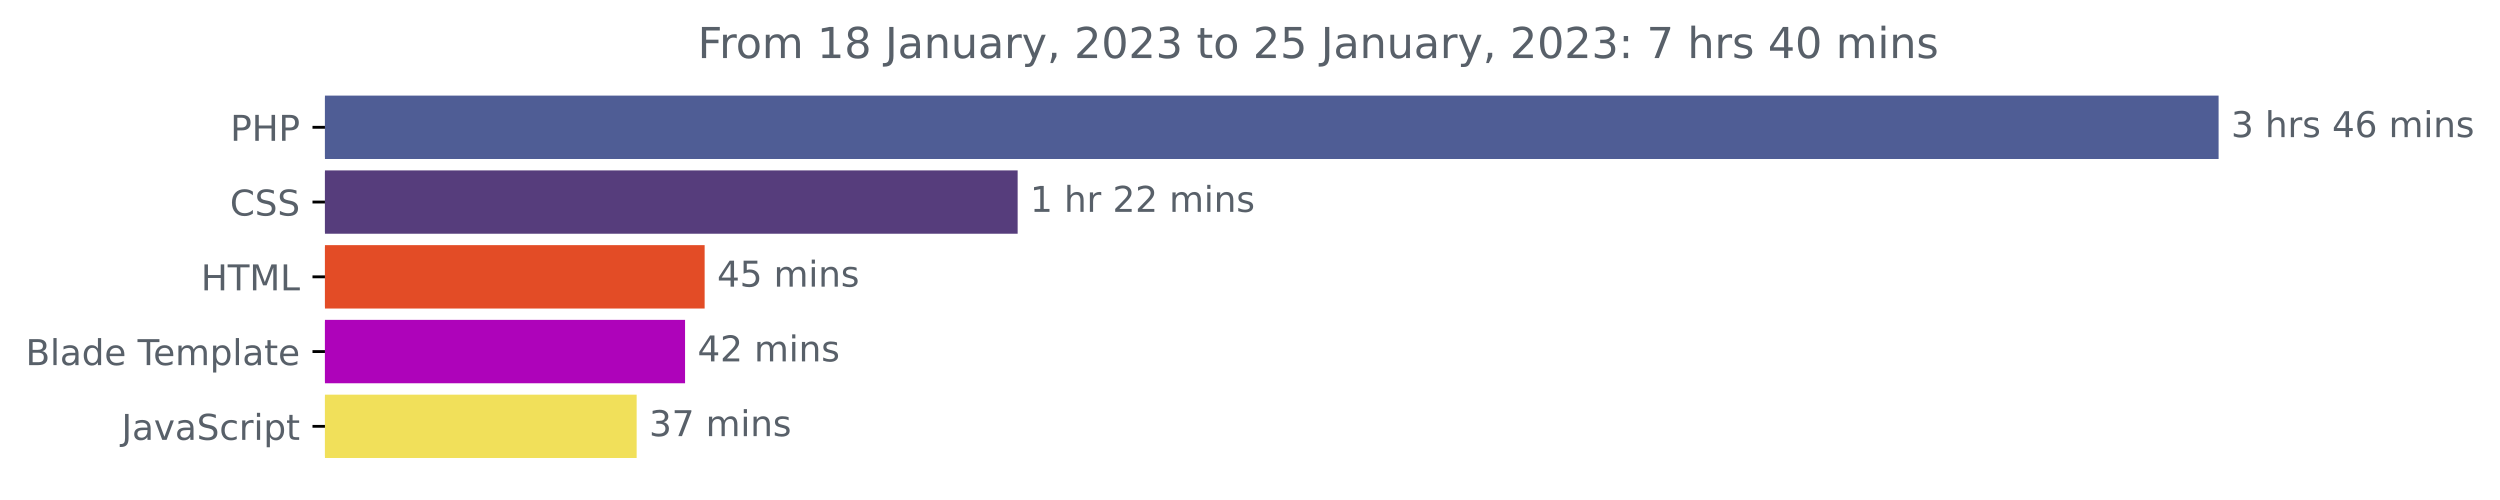
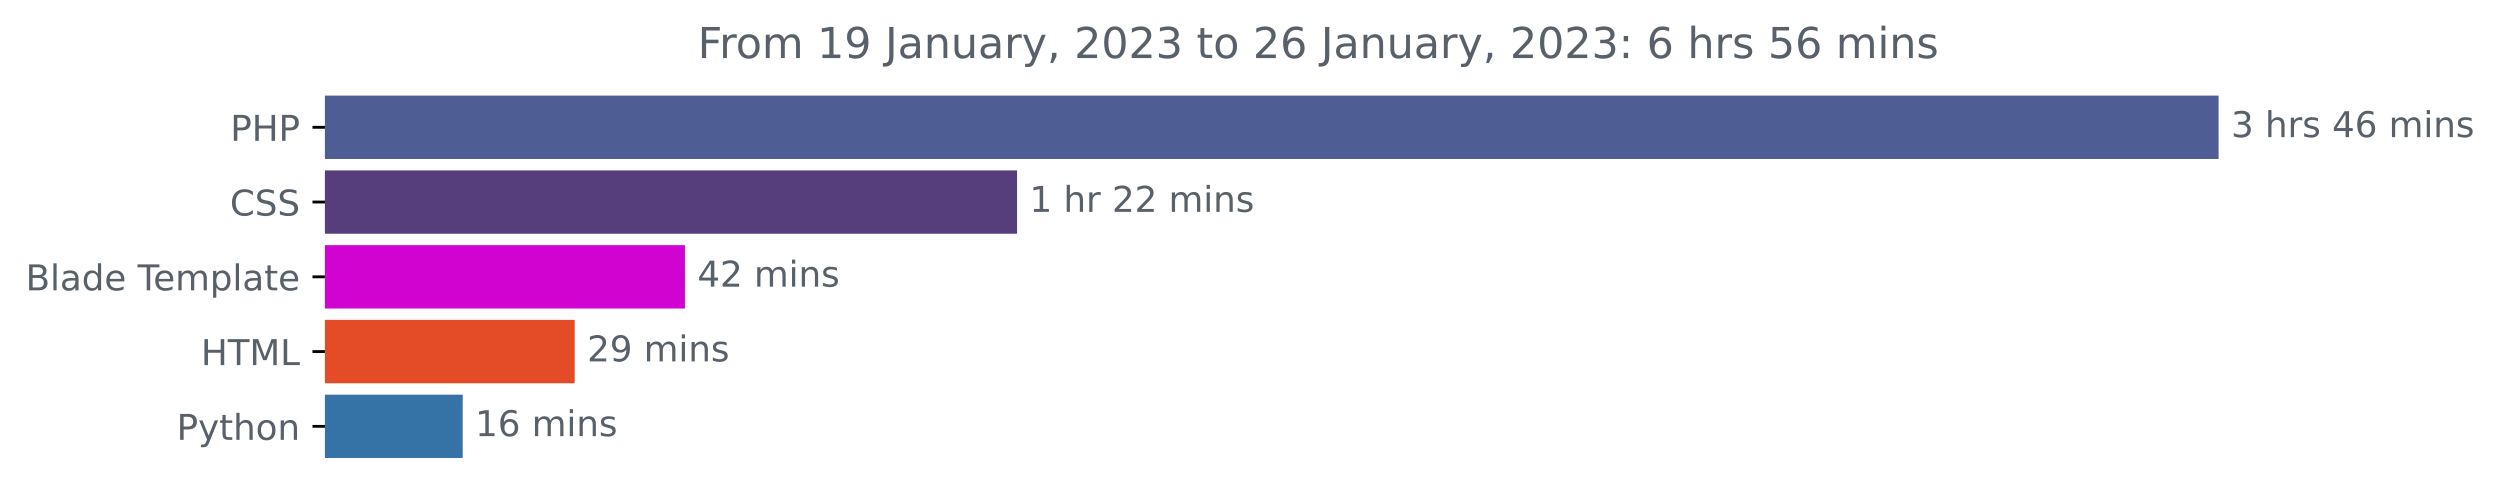
<svg xmlns="http://www.w3.org/2000/svg" xmlns:xlink="http://www.w3.org/1999/xlink" width="702.25pt" height="140.398pt" viewBox="0 0 702.25 140.398" version="1.1">
  <defs>
    <style type="text/css">*{stroke-linejoin: round; stroke-linecap: butt}</style>
  </defs>
  <g id="figure_1">
    <g id="patch_1">
      <path d="M 0 140.398  L 702.25 140.398  L 702.25 0  L 0 0  L 0 140.398  z " style="fill: none" />
    </g>
    <g id="axes_1">
      <g id="patch_2">
-         <path d="M 91.277 27.358  L 622.705 27.358  L 622.705 44.158  L 91.277 44.158  z " clip-path="url(#pdda2b34e8d)" style="fill: #4f5d95; stroke: #4f5d95; stroke-linejoin: miter" />
+         <path d="M 91.277 27.358  L 622.705 27.358  L 622.705 44.158  L 91.277 44.158  z " clip-path="url(#p408a52ef43)" style="fill: #4f5d95; stroke: #4f5d95; stroke-linejoin: miter" />
      </g>
      <g id="patch_3">
-         <path d="M 91.277 48.358  L 285.357 48.358  L 285.357 65.158  L 91.277 65.158  z " clip-path="url(#pdda2b34e8d)" style="fill: #563d7c; stroke: #563d7c; stroke-linejoin: miter" />
+         <path d="M 91.277 48.358  L 285.189 48.358  L 285.189 65.158  L 91.277 65.158  z " clip-path="url(#p408a52ef43)" style="fill: #563d7c; stroke: #563d7c; stroke-linejoin: miter" />
      </g>
      <g id="patch_4">
-         <path d="M 91.277 69.358  L 197.433 69.358  L 197.433 86.158  L 91.277 86.158  z " clip-path="url(#pdda2b34e8d)" style="fill: #e34c26; stroke: #e34c26; stroke-linejoin: miter" />
+         <path d="M 91.277 69.358  L 191.896 69.358  L 191.896 86.158  L 91.277 86.158  z " clip-path="url(#p408a52ef43)" style="fill: #d003d0; stroke: #d003d0; stroke-linejoin: miter" />
      </g>
      <g id="patch_5">
-         <path d="M 91.277 90.358  L 191.931 90.358  L 191.931 107.158  L 91.277 107.158  z " clip-path="url(#pdda2b34e8d)" style="fill: #ae03ba; stroke: #ae03ba; stroke-linejoin: miter" />
+         <path d="M 91.277 90.358  L 160.929 90.358  L 160.929 107.158  L 91.277 107.158  z " clip-path="url(#p408a52ef43)" style="fill: #e34c26; stroke: #e34c26; stroke-linejoin: miter" />
      </g>
      <g id="patch_6">
-         <path d="M 91.277 111.358  L 178.338 111.358  L 178.338 128.158  L 91.277 128.158  z " clip-path="url(#pdda2b34e8d)" style="fill: #f1e05a; stroke: #f1e05a; stroke-linejoin: miter" />
+         <path d="M 91.277 111.358  L 129.473 111.358  L 129.473 128.158  L 91.277 128.158  z " clip-path="url(#p408a52ef43)" style="fill: #3572a5; stroke: #3572a5; stroke-linejoin: miter" />
      </g>
      <g id="matplotlib.axis_1" />
      <g id="matplotlib.axis_2">
        <g id="ytick_1">
          <g id="line2d_1">
            <defs>
-               <path id="mea9a6d7e40" d="M 0 0  L -3.5 0  " style="stroke: #000000; stroke-width: 0.8" />
+               <path id="mfe72e0f724" d="M 0 0  L -3.5 0  " style="stroke: #000000; stroke-width: 0.8" />
            </defs>
            <g>
-               <use xlink:href="#mea9a6d7e40" x="91.277" y="35.758" style="stroke: #000000; stroke-width: 0.8" />
+               <use xlink:href="#mfe72e0f724" x="91.277" y="35.758" style="stroke: #000000; stroke-width: 0.8" />
            </g>
          </g>
          <g id="text_1">
            <g style="fill: #586069" transform="translate(64.69688 39.55734)scale(0.1 -0.1)">
              <defs>
                <path id="DejaVuSans-50" d="M 1259 4147  L 1259 2394  L 2053 2394  Q 2494 2394 2734 2622  Q 2975 2850 2975 3272  Q 2975 3691 2734 3919  Q 2494 4147 2053 4147  L 1259 4147  z M 628 4666  L 2053 4666  Q 2838 4666 3239 4311  Q 3641 3956 3641 3272  Q 3641 2581 3239 2228  Q 2838 1875 2053 1875  L 1259 1875  L 1259 0  L 628 0  L 628 4666  z " transform="scale(0.015625)" />
                <path id="DejaVuSans-48" d="M 628 4666  L 1259 4666  L 1259 2753  L 3553 2753  L 3553 4666  L 4184 4666  L 4184 0  L 3553 0  L 3553 2222  L 1259 2222  L 1259 0  L 628 0  L 628 4666  z " transform="scale(0.015625)" />
              </defs>
              <use xlink:href="#DejaVuSans-50" />
              <use xlink:href="#DejaVuSans-48" x="60.303" />
              <use xlink:href="#DejaVuSans-50" x="135.498" />
            </g>
          </g>
        </g>
        <g id="ytick_2">
          <g id="line2d_2">
            <g>
-               <use xlink:href="#mea9a6d7e40" x="91.277" y="56.758" style="stroke: #000000; stroke-width: 0.8" />
+               <use xlink:href="#mfe72e0f724" x="91.277" y="56.758" style="stroke: #000000; stroke-width: 0.8" />
            </g>
          </g>
          <g id="text_2">
            <g style="fill: #586069" transform="translate(64.59687 60.55734)scale(0.1 -0.1)">
              <defs>
                <path id="DejaVuSans-43" d="M 4122 4306  L 4122 3641  Q 3803 3938 3442 4084  Q 3081 4231 2675 4231  Q 1875 4231 1450 3742  Q 1025 3253 1025 2328  Q 1025 1406 1450 917  Q 1875 428 2675 428  Q 3081 428 3442 575  Q 3803 722 4122 1019  L 4122 359  Q 3791 134 3420 21  Q 3050 -91 2638 -91  Q 1578 -91 968 557  Q 359 1206 359 2328  Q 359 3453 968 4101  Q 1578 4750 2638 4750  Q 3056 4750 3426 4639  Q 3797 4528 4122 4306  z " transform="scale(0.015625)" />
                <path id="DejaVuSans-53" d="M 3425 4513  L 3425 3897  Q 3066 4069 2747 4153  Q 2428 4238 2131 4238  Q 1616 4238 1336 4038  Q 1056 3838 1056 3469  Q 1056 3159 1242 3001  Q 1428 2844 1947 2747  L 2328 2669  Q 3034 2534 3370 2195  Q 3706 1856 3706 1288  Q 3706 609 3251 259  Q 2797 -91 1919 -91  Q 1588 -91 1214 -16  Q 841 59 441 206  L 441 856  Q 825 641 1194 531  Q 1563 422 1919 422  Q 2459 422 2753 634  Q 3047 847 3047 1241  Q 3047 1584 2836 1778  Q 2625 1972 2144 2069  L 1759 2144  Q 1053 2284 737 2584  Q 422 2884 422 3419  Q 422 4038 858 4394  Q 1294 4750 2059 4750  Q 2388 4750 2728 4690  Q 3069 4631 3425 4513  z " transform="scale(0.015625)" />
              </defs>
              <use xlink:href="#DejaVuSans-43" />
              <use xlink:href="#DejaVuSans-53" x="69.824" />
              <use xlink:href="#DejaVuSans-53" x="133.301" />
            </g>
          </g>
        </g>
        <g id="ytick_3">
          <g id="line2d_3">
            <g>
-               <use xlink:href="#mea9a6d7e40" x="91.277" y="77.758" style="stroke: #000000; stroke-width: 0.8" />
+               <use xlink:href="#mfe72e0f724" x="91.277" y="77.758" style="stroke: #000000; stroke-width: 0.8" />
            </g>
          </g>
          <g id="text_3">
-             <g style="fill: #586069" transform="translate(56.44844 81.55734)scale(0.1 -0.1)">
-               <defs>
-                 <path id="DejaVuSans-54" d="M -19 4666  L 3928 4666  L 3928 4134  L 2272 4134  L 2272 0  L 1638 0  L 1638 4134  L -19 4134  L -19 4666  z " transform="scale(0.015625)" />
-                 <path id="DejaVuSans-4d" d="M 628 4666  L 1569 4666  L 2759 1491  L 3956 4666  L 4897 4666  L 4897 0  L 4281 0  L 4281 4097  L 3078 897  L 2444 897  L 1241 4097  L 1241 0  L 628 0  L 628 4666  z " transform="scale(0.015625)" />
-                 <path id="DejaVuSans-4c" d="M 628 4666  L 1259 4666  L 1259 531  L 3531 531  L 3531 0  L 628 0  L 628 4666  z " transform="scale(0.015625)" />
-               </defs>
-               <use xlink:href="#DejaVuSans-48" />
-               <use xlink:href="#DejaVuSans-54" x="75.195" />
-               <use xlink:href="#DejaVuSans-4d" x="136.279" />
-               <use xlink:href="#DejaVuSans-4c" x="222.559" />
-             </g>
-           </g>
-         </g>
-         <g id="ytick_4">
-           <g id="line2d_4">
-             <g>
-               <use xlink:href="#mea9a6d7e40" x="91.277" y="98.758" style="stroke: #000000; stroke-width: 0.8" />
-             </g>
-           </g>
-           <g id="text_4">
-             <g style="fill: #586069" transform="translate(7.2 102.5573)scale(0.1 -0.1)">
+             <g style="fill: #586069" transform="translate(7.2 81.55734)scale(0.1 -0.1)">
              <defs>
                <path id="DejaVuSans-42" d="M 1259 2228  L 1259 519  L 2272 519  Q 2781 519 3026 730  Q 3272 941 3272 1375  Q 3272 1813 3026 2020  Q 2781 2228 2272 2228  L 1259 2228  z M 1259 4147  L 1259 2741  L 2194 2741  Q 2656 2741 2882 2914  Q 3109 3088 3109 3444  Q 3109 3797 2882 3972  Q 2656 4147 2194 4147  L 1259 4147  z M 628 4666  L 2241 4666  Q 2963 4666 3353 4366  Q 3744 4066 3744 3513  Q 3744 3084 3544 2831  Q 3344 2578 2956 2516  Q 3422 2416 3680 2098  Q 3938 1781 3938 1306  Q 3938 681 3513 340  Q 3088 0 2303 0  L 628 0  L 628 4666  z " transform="scale(0.015625)" />
                <path id="DejaVuSans-6c" d="M 603 4863  L 1178 4863  L 1178 0  L 603 0  L 603 4863  z " transform="scale(0.015625)" />
                <path id="DejaVuSans-61" d="M 2194 1759  Q 1497 1759 1228 1600  Q 959 1441 959 1056  Q 959 750 1161 570  Q 1363 391 1709 391  Q 2188 391 2477 730  Q 2766 1069 2766 1631  L 2766 1759  L 2194 1759  z M 3341 1997  L 3341 0  L 2766 0  L 2766 531  Q 2569 213 2275 61  Q 1981 -91 1556 -91  Q 1019 -91 701 211  Q 384 513 384 1019  Q 384 1609 779 1909  Q 1175 2209 1959 2209  L 2766 2209  L 2766 2266  Q 2766 2663 2505 2880  Q 2244 3097 1772 3097  Q 1472 3097 1187 3025  Q 903 2953 641 2809  L 641 3341  Q 956 3463 1253 3523  Q 1550 3584 1831 3584  Q 2591 3584 2966 3190  Q 3341 2797 3341 1997  z " transform="scale(0.015625)" />
                <path id="DejaVuSans-64" d="M 2906 2969  L 2906 4863  L 3481 4863  L 3481 0  L 2906 0  L 2906 525  Q 2725 213 2448 61  Q 2172 -91 1784 -91  Q 1150 -91 751 415  Q 353 922 353 1747  Q 353 2572 751 3078  Q 1150 3584 1784 3584  Q 2172 3584 2448 3432  Q 2725 3281 2906 2969  z M 947 1747  Q 947 1113 1208 752  Q 1469 391 1925 391  Q 2381 391 2643 752  Q 2906 1113 2906 1747  Q 2906 2381 2643 2742  Q 2381 3103 1925 3103  Q 1469 3103 1208 2742  Q 947 2381 947 1747  z " transform="scale(0.015625)" />
                <path id="DejaVuSans-65" d="M 3597 1894  L 3597 1613  L 953 1613  Q 991 1019 1311 708  Q 1631 397 2203 397  Q 2534 397 2845 478  Q 3156 559 3463 722  L 3463 178  Q 3153 47 2828 -22  Q 2503 -91 2169 -91  Q 1331 -91 842 396  Q 353 884 353 1716  Q 353 2575 817 3079  Q 1281 3584 2069 3584  Q 2775 3584 3186 3129  Q 3597 2675 3597 1894  z M 3022 2063  Q 3016 2534 2758 2815  Q 2500 3097 2075 3097  Q 1594 3097 1305 2825  Q 1016 2553 972 2059  L 3022 2063  z " transform="scale(0.015625)" />
                <path id="DejaVuSans-20" transform="scale(0.015625)" />
+                 <path id="DejaVuSans-54" d="M -19 4666  L 3928 4666  L 3928 4134  L 2272 4134  L 2272 0  L 1638 0  L 1638 4134  L -19 4134  L -19 4666  z " transform="scale(0.015625)" />
                <path id="DejaVuSans-6d" d="M 3328 2828  Q 3544 3216 3844 3400  Q 4144 3584 4550 3584  Q 5097 3584 5394 3201  Q 5691 2819 5691 2113  L 5691 0  L 5113 0  L 5113 2094  Q 5113 2597 4934 2840  Q 4756 3084 4391 3084  Q 3944 3084 3684 2787  Q 3425 2491 3425 1978  L 3425 0  L 2847 0  L 2847 2094  Q 2847 2600 2669 2842  Q 2491 3084 2119 3084  Q 1678 3084 1418 2786  Q 1159 2488 1159 1978  L 1159 0  L 581 0  L 581 3500  L 1159 3500  L 1159 2956  Q 1356 3278 1631 3431  Q 1906 3584 2284 3584  Q 2666 3584 2933 3390  Q 3200 3197 3328 2828  z " transform="scale(0.015625)" />
                <path id="DejaVuSans-70" d="M 1159 525  L 1159 -1331  L 581 -1331  L 581 3500  L 1159 3500  L 1159 2969  Q 1341 3281 1617 3432  Q 1894 3584 2278 3584  Q 2916 3584 3314 3078  Q 3713 2572 3713 1747  Q 3713 922 3314 415  Q 2916 -91 2278 -91  Q 1894 -91 1617 61  Q 1341 213 1159 525  z M 3116 1747  Q 3116 2381 2855 2742  Q 2594 3103 2138 3103  Q 1681 3103 1420 2742  Q 1159 2381 1159 1747  Q 1159 1113 1420 752  Q 1681 391 2138 391  Q 2594 391 2855 752  Q 3116 1113 3116 1747  z " transform="scale(0.015625)" />
                <path id="DejaVuSans-74" d="M 1172 4494  L 1172 3500  L 2356 3500  L 2356 3053  L 1172 3053  L 1172 1153  Q 1172 725 1289 603  Q 1406 481 1766 481  L 2356 481  L 2356 0  L 1766 0  Q 1100 0 847 248  Q 594 497 594 1153  L 594 3053  L 172 3053  L 172 3500  L 594 3500  L 594 4494  L 1172 4494  z " transform="scale(0.015625)" />
              </defs>
              <use xlink:href="#DejaVuSans-42" />
              <use xlink:href="#DejaVuSans-6c" x="68.604" />
              <use xlink:href="#DejaVuSans-61" x="96.387" />
              <use xlink:href="#DejaVuSans-64" x="157.666" />
              <use xlink:href="#DejaVuSans-65" x="221.143" />
              <use xlink:href="#DejaVuSans-20" x="282.666" />
              <use xlink:href="#DejaVuSans-54" x="314.453" />
              <use xlink:href="#DejaVuSans-65" x="358.537" />
              <use xlink:href="#DejaVuSans-6d" x="420.061" />
              <use xlink:href="#DejaVuSans-70" x="517.473" />
              <use xlink:href="#DejaVuSans-6c" x="580.949" />
              <use xlink:href="#DejaVuSans-61" x="608.732" />
              <use xlink:href="#DejaVuSans-74" x="670.012" />
              <use xlink:href="#DejaVuSans-65" x="709.221" />
            </g>
          </g>
        </g>
+         <g id="ytick_4">
+           <g id="line2d_4">
+             <g>
+               <use xlink:href="#mfe72e0f724" x="91.277" y="98.758" style="stroke: #000000; stroke-width: 0.8" />
+             </g>
+           </g>
+           <g id="text_4">
+             <g style="fill: #586069" transform="translate(56.44844 102.5573)scale(0.1 -0.1)">
+               <defs>
+                 <path id="DejaVuSans-4d" d="M 628 4666  L 1569 4666  L 2759 1491  L 3956 4666  L 4897 4666  L 4897 0  L 4281 0  L 4281 4097  L 3078 897  L 2444 897  L 1241 4097  L 1241 0  L 628 0  L 628 4666  z " transform="scale(0.015625)" />
+                 <path id="DejaVuSans-4c" d="M 628 4666  L 1259 4666  L 1259 531  L 3531 531  L 3531 0  L 628 0  L 628 4666  z " transform="scale(0.015625)" />
+               </defs>
+               <use xlink:href="#DejaVuSans-48" />
+               <use xlink:href="#DejaVuSans-54" x="75.195" />
+               <use xlink:href="#DejaVuSans-4d" x="136.279" />
+               <use xlink:href="#DejaVuSans-4c" x="222.559" />
+             </g>
+           </g>
+         </g>
        <g id="ytick_5">
          <g id="line2d_5">
            <g>
-               <use xlink:href="#mea9a6d7e40" x="91.277" y="119.758" style="stroke: #000000; stroke-width: 0.8" />
+               <use xlink:href="#mfe72e0f724" x="91.277" y="119.758" style="stroke: #000000; stroke-width: 0.8" />
            </g>
          </g>
          <g id="text_5">
-             <g style="fill: #586069" transform="translate(34.14688 123.5573)scale(0.1 -0.1)">
-               <defs>
-                 <path id="DejaVuSans-4a" d="M 628 4666  L 1259 4666  L 1259 325  Q 1259 -519 939 -900  Q 619 -1281 -91 -1281  L -331 -1281  L -331 -750  L -134 -750  Q 284 -750 456 -515  Q 628 -281 628 325  L 628 4666  z " transform="scale(0.015625)" />
-                 <path id="DejaVuSans-76" d="M 191 3500  L 800 3500  L 1894 563  L 2988 3500  L 3597 3500  L 2284 0  L 1503 0  L 191 3500  z " transform="scale(0.015625)" />
-                 <path id="DejaVuSans-63" d="M 3122 3366  L 3122 2828  Q 2878 2963 2633 3030  Q 2388 3097 2138 3097  Q 1578 3097 1268 2742  Q 959 2388 959 1747  Q 959 1106 1268 751  Q 1578 397 2138 397  Q 2388 397 2633 464  Q 2878 531 3122 666  L 3122 134  Q 2881 22 2623 -34  Q 2366 -91 2075 -91  Q 1284 -91 818 406  Q 353 903 353 1747  Q 353 2603 823 3093  Q 1294 3584 2113 3584  Q 2378 3584 2631 3529  Q 2884 3475 3122 3366  z " transform="scale(0.015625)" />
-                 <path id="DejaVuSans-72" d="M 2631 2963  Q 2534 3019 2420 3045  Q 2306 3072 2169 3072  Q 1681 3072 1420 2755  Q 1159 2438 1159 1844  L 1159 0  L 581 0  L 581 3500  L 1159 3500  L 1159 2956  Q 1341 3275 1631 3429  Q 1922 3584 2338 3584  Q 2397 3584 2469 3576  Q 2541 3569 2628 3553  L 2631 2963  z " transform="scale(0.015625)" />
-                 <path id="DejaVuSans-69" d="M 603 3500  L 1178 3500  L 1178 0  L 603 0  L 603 3500  z M 603 4863  L 1178 4863  L 1178 4134  L 603 4134  L 603 4863  z " transform="scale(0.015625)" />
-               </defs>
-               <use xlink:href="#DejaVuSans-4a" />
-               <use xlink:href="#DejaVuSans-61" x="29.492" />
-               <use xlink:href="#DejaVuSans-76" x="90.771" />
-               <use xlink:href="#DejaVuSans-61" x="149.951" />
-               <use xlink:href="#DejaVuSans-53" x="211.23" />
-               <use xlink:href="#DejaVuSans-63" x="274.707" />
-               <use xlink:href="#DejaVuSans-72" x="329.688" />
-               <use xlink:href="#DejaVuSans-69" x="370.801" />
-               <use xlink:href="#DejaVuSans-70" x="398.584" />
-               <use xlink:href="#DejaVuSans-74" x="462.061" />
+             <g style="fill: #586069" transform="translate(49.61406 123.5573)scale(0.1 -0.1)">
+               <defs>
+                 <path id="DejaVuSans-79" d="M 2059 -325  Q 1816 -950 1584 -1140  Q 1353 -1331 966 -1331  L 506 -1331  L 506 -850  L 844 -850  Q 1081 -850 1212 -737  Q 1344 -625 1503 -206  L 1606 56  L 191 3500  L 800 3500  L 1894 763  L 2988 3500  L 3597 3500  L 2059 -325  z " transform="scale(0.015625)" />
+                 <path id="DejaVuSans-68" d="M 3513 2113  L 3513 0  L 2938 0  L 2938 2094  Q 2938 2591 2744 2837  Q 2550 3084 2163 3084  Q 1697 3084 1428 2787  Q 1159 2491 1159 1978  L 1159 0  L 581 0  L 581 4863  L 1159 4863  L 1159 2956  Q 1366 3272 1645 3428  Q 1925 3584 2291 3584  Q 2894 3584 3203 3211  Q 3513 2838 3513 2113  z " transform="scale(0.015625)" />
+                 <path id="DejaVuSans-6f" d="M 1959 3097  Q 1497 3097 1228 2736  Q 959 2375 959 1747  Q 959 1119 1226 758  Q 1494 397 1959 397  Q 2419 397 2687 759  Q 2956 1122 2956 1747  Q 2956 2369 2687 2733  Q 2419 3097 1959 3097  z M 1959 3584  Q 2709 3584 3137 3096  Q 3566 2609 3566 1747  Q 3566 888 3137 398  Q 2709 -91 1959 -91  Q 1206 -91 779 398  Q 353 888 353 1747  Q 353 2609 779 3096  Q 1206 3584 1959 3584  z " transform="scale(0.015625)" />
+                 <path id="DejaVuSans-6e" d="M 3513 2113  L 3513 0  L 2938 0  L 2938 2094  Q 2938 2591 2744 2837  Q 2550 3084 2163 3084  Q 1697 3084 1428 2787  Q 1159 2491 1159 1978  L 1159 0  L 581 0  L 581 3500  L 1159 3500  L 1159 2956  Q 1366 3272 1645 3428  Q 1925 3584 2291 3584  Q 2894 3584 3203 3211  Q 3513 2838 3513 2113  z " transform="scale(0.015625)" />
+               </defs>
+               <use xlink:href="#DejaVuSans-50" />
+               <use xlink:href="#DejaVuSans-79" x="60.303" />
+               <use xlink:href="#DejaVuSans-74" x="119.482" />
+               <use xlink:href="#DejaVuSans-68" x="158.691" />
+               <use xlink:href="#DejaVuSans-6f" x="222.07" />
+               <use xlink:href="#DejaVuSans-6e" x="283.252" />
            </g>
          </g>
        </g>
      </g>
      <g id="text_6">
        <g style="fill: #586069" transform="translate(626.7051 38.5175)scale(0.1 -0.1)">
          <defs>
            <path id="DejaVuSans-33" d="M 2597 2516  Q 3050 2419 3304 2112  Q 3559 1806 3559 1356  Q 3559 666 3084 287  Q 2609 -91 1734 -91  Q 1441 -91 1130 -33  Q 819 25 488 141  L 488 750  Q 750 597 1062 519  Q 1375 441 1716 441  Q 2309 441 2620 675  Q 2931 909 2931 1356  Q 2931 1769 2642 2001  Q 2353 2234 1838 2234  L 1294 2234  L 1294 2753  L 1863 2753  Q 2328 2753 2575 2939  Q 2822 3125 2822 3475  Q 2822 3834 2567 4026  Q 2313 4219 1838 4219  Q 1578 4219 1281 4162  Q 984 4106 628 3988  L 628 4550  Q 988 4650 1302 4700  Q 1616 4750 1894 4750  Q 2613 4750 3031 4423  Q 3450 4097 3450 3541  Q 3450 3153 3228 2886  Q 3006 2619 2597 2516  z " transform="scale(0.015625)" />
-             <path id="DejaVuSans-68" d="M 3513 2113  L 3513 0  L 2938 0  L 2938 2094  Q 2938 2591 2744 2837  Q 2550 3084 2163 3084  Q 1697 3084 1428 2787  Q 1159 2491 1159 1978  L 1159 0  L 581 0  L 581 4863  L 1159 4863  L 1159 2956  Q 1366 3272 1645 3428  Q 1925 3584 2291 3584  Q 2894 3584 3203 3211  Q 3513 2838 3513 2113  z " transform="scale(0.015625)" />
+             <path id="DejaVuSans-72" d="M 2631 2963  Q 2534 3019 2420 3045  Q 2306 3072 2169 3072  Q 1681 3072 1420 2755  Q 1159 2438 1159 1844  L 1159 0  L 581 0  L 581 3500  L 1159 3500  L 1159 2956  Q 1341 3275 1631 3429  Q 1922 3584 2338 3584  Q 2397 3584 2469 3576  Q 2541 3569 2628 3553  L 2631 2963  z " transform="scale(0.015625)" />
            <path id="DejaVuSans-73" d="M 2834 3397  L 2834 2853  Q 2591 2978 2328 3040  Q 2066 3103 1784 3103  Q 1356 3103 1142 2972  Q 928 2841 928 2578  Q 928 2378 1081 2264  Q 1234 2150 1697 2047  L 1894 2003  Q 2506 1872 2764 1633  Q 3022 1394 3022 966  Q 3022 478 2636 193  Q 2250 -91 1575 -91  Q 1294 -91 989 -36  Q 684 19 347 128  L 347 722  Q 666 556 975 473  Q 1284 391 1588 391  Q 1994 391 2212 530  Q 2431 669 2431 922  Q 2431 1156 2273 1281  Q 2116 1406 1581 1522  L 1381 1569  Q 847 1681 609 1914  Q 372 2147 372 2553  Q 372 3047 722 3315  Q 1072 3584 1716 3584  Q 2034 3584 2315 3537  Q 2597 3491 2834 3397  z " transform="scale(0.015625)" />
            <path id="DejaVuSans-34" d="M 2419 4116  L 825 1625  L 2419 1625  L 2419 4116  z M 2253 4666  L 3047 4666  L 3047 1625  L 3713 1625  L 3713 1100  L 3047 1100  L 3047 0  L 2419 0  L 2419 1100  L 313 1100  L 313 1709  L 2253 4666  z " transform="scale(0.015625)" />
            <path id="DejaVuSans-36" d="M 2113 2584  Q 1688 2584 1439 2293  Q 1191 2003 1191 1497  Q 1191 994 1439 701  Q 1688 409 2113 409  Q 2538 409 2786 701  Q 3034 994 3034 1497  Q 3034 2003 2786 2293  Q 2538 2584 2113 2584  z M 3366 4563  L 3366 3988  Q 3128 4100 2886 4159  Q 2644 4219 2406 4219  Q 1781 4219 1451 3797  Q 1122 3375 1075 2522  Q 1259 2794 1537 2939  Q 1816 3084 2150 3084  Q 2853 3084 3261 2657  Q 3669 2231 3669 1497  Q 3669 778 3244 343  Q 2819 -91 2113 -91  Q 1303 -91 875 529  Q 447 1150 447 2328  Q 447 3434 972 4092  Q 1497 4750 2381 4750  Q 2619 4750 2861 4703  Q 3103 4656 3366 4563  z " transform="scale(0.015625)" />
-             <path id="DejaVuSans-6e" d="M 3513 2113  L 3513 0  L 2938 0  L 2938 2094  Q 2938 2591 2744 2837  Q 2550 3084 2163 3084  Q 1697 3084 1428 2787  Q 1159 2491 1159 1978  L 1159 0  L 581 0  L 581 3500  L 1159 3500  L 1159 2956  Q 1366 3272 1645 3428  Q 1925 3584 2291 3584  Q 2894 3584 3203 3211  Q 3513 2838 3513 2113  z " transform="scale(0.015625)" />
+             <path id="DejaVuSans-69" d="M 603 3500  L 1178 3500  L 1178 0  L 603 0  L 603 3500  z M 603 4863  L 1178 4863  L 1178 4134  L 603 4134  L 603 4863  z " transform="scale(0.015625)" />
          </defs>
          <use xlink:href="#DejaVuSans-33" />
          <use xlink:href="#DejaVuSans-20" x="63.623" />
          <use xlink:href="#DejaVuSans-68" x="95.41" />
          <use xlink:href="#DejaVuSans-72" x="158.789" />
          <use xlink:href="#DejaVuSans-73" x="199.902" />
          <use xlink:href="#DejaVuSans-20" x="252.002" />
          <use xlink:href="#DejaVuSans-34" x="283.789" />
          <use xlink:href="#DejaVuSans-36" x="347.412" />
          <use xlink:href="#DejaVuSans-20" x="411.035" />
          <use xlink:href="#DejaVuSans-6d" x="442.822" />
          <use xlink:href="#DejaVuSans-69" x="540.234" />
          <use xlink:href="#DejaVuSans-6e" x="568.018" />
          <use xlink:href="#DejaVuSans-73" x="631.396" />
        </g>
      </g>
      <g id="text_7">
-         <g style="fill: #586069" transform="translate(289.357 59.5175)scale(0.1 -0.1)">
+         <g style="fill: #586069" transform="translate(289.1894 59.5175)scale(0.1 -0.1)">
          <defs>
            <path id="DejaVuSans-31" d="M 794 531  L 1825 531  L 1825 4091  L 703 3866  L 703 4441  L 1819 4666  L 2450 4666  L 2450 531  L 3481 531  L 3481 0  L 794 0  L 794 531  z " transform="scale(0.015625)" />
            <path id="DejaVuSans-32" d="M 1228 531  L 3431 531  L 3431 0  L 469 0  L 469 531  Q 828 903 1448 1529  Q 2069 2156 2228 2338  Q 2531 2678 2651 2914  Q 2772 3150 2772 3378  Q 2772 3750 2511 3984  Q 2250 4219 1831 4219  Q 1534 4219 1204 4116  Q 875 4013 500 3803  L 500 4441  Q 881 4594 1212 4672  Q 1544 4750 1819 4750  Q 2544 4750 2975 4387  Q 3406 4025 3406 3419  Q 3406 3131 3298 2873  Q 3191 2616 2906 2266  Q 2828 2175 2409 1742  Q 1991 1309 1228 531  z " transform="scale(0.015625)" />
          </defs>
          <use xlink:href="#DejaVuSans-31" />
          <use xlink:href="#DejaVuSans-20" x="63.623" />
          <use xlink:href="#DejaVuSans-68" x="95.41" />
          <use xlink:href="#DejaVuSans-72" x="158.789" />
          <use xlink:href="#DejaVuSans-20" x="199.902" />
          <use xlink:href="#DejaVuSans-32" x="231.689" />
          <use xlink:href="#DejaVuSans-32" x="295.312" />
          <use xlink:href="#DejaVuSans-20" x="358.936" />
          <use xlink:href="#DejaVuSans-6d" x="390.723" />
          <use xlink:href="#DejaVuSans-69" x="488.135" />
          <use xlink:href="#DejaVuSans-6e" x="515.918" />
          <use xlink:href="#DejaVuSans-73" x="579.297" />
        </g>
      </g>
      <g id="text_8">
-         <g style="fill: #586069" transform="translate(201.4328 80.5175)scale(0.1 -0.1)">
-           <defs>
-             <path id="DejaVuSans-35" d="M 691 4666  L 3169 4666  L 3169 4134  L 1269 4134  L 1269 2991  Q 1406 3038 1543 3061  Q 1681 3084 1819 3084  Q 2600 3084 3056 2656  Q 3513 2228 3513 1497  Q 3513 744 3044 326  Q 2575 -91 1722 -91  Q 1428 -91 1123 -41  Q 819 9 494 109  L 494 744  Q 775 591 1075 516  Q 1375 441 1709 441  Q 2250 441 2565 725  Q 2881 1009 2881 1497  Q 2881 1984 2565 2268  Q 2250 2553 1709 2553  Q 1456 2553 1204 2497  Q 953 2441 691 2322  L 691 4666  z " transform="scale(0.015625)" />
-           </defs>
-           <use xlink:href="#DejaVuSans-34" />
-           <use xlink:href="#DejaVuSans-35" x="63.623" />
-           <use xlink:href="#DejaVuSans-20" x="127.246" />
-           <use xlink:href="#DejaVuSans-6d" x="159.033" />
-           <use xlink:href="#DejaVuSans-69" x="256.445" />
-           <use xlink:href="#DejaVuSans-6e" x="284.229" />
-           <use xlink:href="#DejaVuSans-73" x="347.607" />
-         </g>
-       </g>
-       <g id="text_9">
-         <g style="fill: #586069" transform="translate(195.9308 101.5175)scale(0.1 -0.1)">
+         <g style="fill: #586069" transform="translate(195.8963 80.5175)scale(0.1 -0.1)">
          <use xlink:href="#DejaVuSans-34" />
          <use xlink:href="#DejaVuSans-32" x="63.623" />
          <use xlink:href="#DejaVuSans-20" x="127.246" />
          <use xlink:href="#DejaVuSans-6d" x="159.033" />
          <use xlink:href="#DejaVuSans-69" x="256.445" />
          <use xlink:href="#DejaVuSans-6e" x="284.229" />
          <use xlink:href="#DejaVuSans-73" x="347.607" />
        </g>
      </g>
-       <g id="text_10">
-         <g style="fill: #586069" transform="translate(182.3376 122.5175)scale(0.1 -0.1)">
+       <g id="text_9">
+         <g style="fill: #586069" transform="translate(164.9289 101.5175)scale(0.1 -0.1)">
          <defs>
-             <path id="DejaVuSans-37" d="M 525 4666  L 3525 4666  L 3525 4397  L 1831 0  L 1172 0  L 2766 4134  L 525 4134  L 525 4666  z " transform="scale(0.015625)" />
+             <path id="DejaVuSans-39" d="M 703 97  L 703 672  Q 941 559 1184 500  Q 1428 441 1663 441  Q 2288 441 2617 861  Q 2947 1281 2994 2138  Q 2813 1869 2534 1725  Q 2256 1581 1919 1581  Q 1219 1581 811 2004  Q 403 2428 403 3163  Q 403 3881 828 4315  Q 1253 4750 1959 4750  Q 2769 4750 3195 4129  Q 3622 3509 3622 2328  Q 3622 1225 3098 567  Q 2575 -91 1691 -91  Q 1453 -91 1209 -44  Q 966 3 703 97  z M 1959 2075  Q 2384 2075 2632 2365  Q 2881 2656 2881 3163  Q 2881 3666 2632 3958  Q 2384 4250 1959 4250  Q 1534 4250 1286 3958  Q 1038 3666 1038 3163  Q 1038 2656 1286 2365  Q 1534 2075 1959 2075  z " transform="scale(0.015625)" />
          </defs>
-           <use xlink:href="#DejaVuSans-33" />
-           <use xlink:href="#DejaVuSans-37" x="63.623" />
+           <use xlink:href="#DejaVuSans-32" />
+           <use xlink:href="#DejaVuSans-39" x="63.623" />
          <use xlink:href="#DejaVuSans-20" x="127.246" />
          <use xlink:href="#DejaVuSans-6d" x="159.033" />
          <use xlink:href="#DejaVuSans-69" x="256.445" />
          <use xlink:href="#DejaVuSans-6e" x="284.229" />
          <use xlink:href="#DejaVuSans-73" x="347.607" />
        </g>
      </g>
+       <g id="text_10">
+         <g style="fill: #586069" transform="translate(133.473 122.5175)scale(0.1 -0.1)">
+           <use xlink:href="#DejaVuSans-31" />
+           <use xlink:href="#DejaVuSans-36" x="63.623" />
+           <use xlink:href="#DejaVuSans-20" x="127.246" />
+           <use xlink:href="#DejaVuSans-6d" x="159.033" />
+           <use xlink:href="#DejaVuSans-69" x="256.445" />
+           <use xlink:href="#DejaVuSans-6e" x="284.229" />
+           <use xlink:href="#DejaVuSans-73" x="347.607" />
+         </g>
+       </g>
      <g id="text_11">
        <g style="fill: #586069" transform="translate(195.9897 16.31812)scale(0.12 -0.12)">
          <defs>
            <path id="DejaVuSans-46" d="M 628 4666  L 3309 4666  L 3309 4134  L 1259 4134  L 1259 2759  L 3109 2759  L 3109 2228  L 1259 2228  L 1259 0  L 628 0  L 628 4666  z " transform="scale(0.015625)" />
-             <path id="DejaVuSans-6f" d="M 1959 3097  Q 1497 3097 1228 2736  Q 959 2375 959 1747  Q 959 1119 1226 758  Q 1494 397 1959 397  Q 2419 397 2687 759  Q 2956 1122 2956 1747  Q 2956 2369 2687 2733  Q 2419 3097 1959 3097  z M 1959 3584  Q 2709 3584 3137 3096  Q 3566 2609 3566 1747  Q 3566 888 3137 398  Q 2709 -91 1959 -91  Q 1206 -91 779 398  Q 353 888 353 1747  Q 353 2609 779 3096  Q 1206 3584 1959 3584  z " transform="scale(0.015625)" />
-             <path id="DejaVuSans-38" d="M 2034 2216  Q 1584 2216 1326 1975  Q 1069 1734 1069 1313  Q 1069 891 1326 650  Q 1584 409 2034 409  Q 2484 409 2743 651  Q 3003 894 3003 1313  Q 3003 1734 2745 1975  Q 2488 2216 2034 2216  z M 1403 2484  Q 997 2584 770 2862  Q 544 3141 544 3541  Q 544 4100 942 4425  Q 1341 4750 2034 4750  Q 2731 4750 3128 4425  Q 3525 4100 3525 3541  Q 3525 3141 3298 2862  Q 3072 2584 2669 2484  Q 3125 2378 3379 2068  Q 3634 1759 3634 1313  Q 3634 634 3220 271  Q 2806 -91 2034 -91  Q 1263 -91 848 271  Q 434 634 434 1313  Q 434 1759 690 2068  Q 947 2378 1403 2484  z M 1172 3481  Q 1172 3119 1398 2916  Q 1625 2713 2034 2713  Q 2441 2713 2670 2916  Q 2900 3119 2900 3481  Q 2900 3844 2670 4047  Q 2441 4250 2034 4250  Q 1625 4250 1398 4047  Q 1172 3844 1172 3481  z " transform="scale(0.015625)" />
+             <path id="DejaVuSans-4a" d="M 628 4666  L 1259 4666  L 1259 325  Q 1259 -519 939 -900  Q 619 -1281 -91 -1281  L -331 -1281  L -331 -750  L -134 -750  Q 284 -750 456 -515  Q 628 -281 628 325  L 628 4666  z " transform="scale(0.015625)" />
            <path id="DejaVuSans-75" d="M 544 1381  L 544 3500  L 1119 3500  L 1119 1403  Q 1119 906 1312 657  Q 1506 409 1894 409  Q 2359 409 2629 706  Q 2900 1003 2900 1516  L 2900 3500  L 3475 3500  L 3475 0  L 2900 0  L 2900 538  Q 2691 219 2414 64  Q 2138 -91 1772 -91  Q 1169 -91 856 284  Q 544 659 544 1381  z M 1991 3584  L 1991 3584  z " transform="scale(0.015625)" />
-             <path id="DejaVuSans-79" d="M 2059 -325  Q 1816 -950 1584 -1140  Q 1353 -1331 966 -1331  L 506 -1331  L 506 -850  L 844 -850  Q 1081 -850 1212 -737  Q 1344 -625 1503 -206  L 1606 56  L 191 3500  L 800 3500  L 1894 763  L 2988 3500  L 3597 3500  L 2059 -325  z " transform="scale(0.015625)" />
            <path id="DejaVuSans-2c" d="M 750 794  L 1409 794  L 1409 256  L 897 -744  L 494 -744  L 750 256  L 750 794  z " transform="scale(0.015625)" />
            <path id="DejaVuSans-30" d="M 2034 4250  Q 1547 4250 1301 3770  Q 1056 3291 1056 2328  Q 1056 1369 1301 889  Q 1547 409 2034 409  Q 2525 409 2770 889  Q 3016 1369 3016 2328  Q 3016 3291 2770 3770  Q 2525 4250 2034 4250  z M 2034 4750  Q 2819 4750 3233 4129  Q 3647 3509 3647 2328  Q 3647 1150 3233 529  Q 2819 -91 2034 -91  Q 1250 -91 836 529  Q 422 1150 422 2328  Q 422 3509 836 4129  Q 1250 4750 2034 4750  z " transform="scale(0.015625)" />
            <path id="DejaVuSans-3a" d="M 750 794  L 1409 794  L 1409 0  L 750 0  L 750 794  z M 750 3309  L 1409 3309  L 1409 2516  L 750 2516  L 750 3309  z " transform="scale(0.015625)" />
+             <path id="DejaVuSans-35" d="M 691 4666  L 3169 4666  L 3169 4134  L 1269 4134  L 1269 2991  Q 1406 3038 1543 3061  Q 1681 3084 1819 3084  Q 2600 3084 3056 2656  Q 3513 2228 3513 1497  Q 3513 744 3044 326  Q 2575 -91 1722 -91  Q 1428 -91 1123 -41  Q 819 9 494 109  L 494 744  Q 775 591 1075 516  Q 1375 441 1709 441  Q 2250 441 2565 725  Q 2881 1009 2881 1497  Q 2881 1984 2565 2268  Q 2250 2553 1709 2553  Q 1456 2553 1204 2497  Q 953 2441 691 2322  L 691 4666  z " transform="scale(0.015625)" />
          </defs>
          <use xlink:href="#DejaVuSans-46" />
          <use xlink:href="#DejaVuSans-72" x="50.27" />
          <use xlink:href="#DejaVuSans-6f" x="89.133" />
          <use xlink:href="#DejaVuSans-6d" x="150.314" />
          <use xlink:href="#DejaVuSans-20" x="247.727" />
          <use xlink:href="#DejaVuSans-31" x="279.514" />
-           <use xlink:href="#DejaVuSans-38" x="343.137" />
+           <use xlink:href="#DejaVuSans-39" x="343.137" />
          <use xlink:href="#DejaVuSans-20" x="406.76" />
          <use xlink:href="#DejaVuSans-4a" x="438.547" />
          <use xlink:href="#DejaVuSans-61" x="468.039" />
          <use xlink:href="#DejaVuSans-6e" x="529.318" />
          <use xlink:href="#DejaVuSans-75" x="592.697" />
          <use xlink:href="#DejaVuSans-61" x="656.076" />
          <use xlink:href="#DejaVuSans-72" x="717.355" />
          <use xlink:href="#DejaVuSans-79" x="758.469" />
          <use xlink:href="#DejaVuSans-2c" x="817.648" />
          <use xlink:href="#DejaVuSans-20" x="849.436" />
          <use xlink:href="#DejaVuSans-32" x="881.223" />
          <use xlink:href="#DejaVuSans-30" x="944.846" />
          <use xlink:href="#DejaVuSans-32" x="1008.469" />
          <use xlink:href="#DejaVuSans-33" x="1072.092" />
          <use xlink:href="#DejaVuSans-20" x="1135.715" />
          <use xlink:href="#DejaVuSans-74" x="1167.502" />
          <use xlink:href="#DejaVuSans-6f" x="1206.711" />
          <use xlink:href="#DejaVuSans-20" x="1267.893" />
          <use xlink:href="#DejaVuSans-32" x="1299.68" />
-           <use xlink:href="#DejaVuSans-35" x="1363.303" />
+           <use xlink:href="#DejaVuSans-36" x="1363.303" />
          <use xlink:href="#DejaVuSans-20" x="1426.926" />
          <use xlink:href="#DejaVuSans-4a" x="1458.713" />
          <use xlink:href="#DejaVuSans-61" x="1488.205" />
          <use xlink:href="#DejaVuSans-6e" x="1549.484" />
          <use xlink:href="#DejaVuSans-75" x="1612.863" />
          <use xlink:href="#DejaVuSans-61" x="1676.242" />
          <use xlink:href="#DejaVuSans-72" x="1737.521" />
          <use xlink:href="#DejaVuSans-79" x="1778.635" />
          <use xlink:href="#DejaVuSans-2c" x="1837.814" />
          <use xlink:href="#DejaVuSans-20" x="1869.602" />
          <use xlink:href="#DejaVuSans-32" x="1901.389" />
          <use xlink:href="#DejaVuSans-30" x="1965.012" />
          <use xlink:href="#DejaVuSans-32" x="2028.635" />
          <use xlink:href="#DejaVuSans-33" x="2092.258" />
          <use xlink:href="#DejaVuSans-3a" x="2155.881" />
          <use xlink:href="#DejaVuSans-20" x="2189.572" />
-           <use xlink:href="#DejaVuSans-37" x="2221.359" />
+           <use xlink:href="#DejaVuSans-36" x="2221.359" />
          <use xlink:href="#DejaVuSans-20" x="2284.982" />
          <use xlink:href="#DejaVuSans-68" x="2316.77" />
          <use xlink:href="#DejaVuSans-72" x="2380.148" />
          <use xlink:href="#DejaVuSans-73" x="2421.262" />
          <use xlink:href="#DejaVuSans-20" x="2473.361" />
-           <use xlink:href="#DejaVuSans-34" x="2505.148" />
-           <use xlink:href="#DejaVuSans-30" x="2568.771" />
+           <use xlink:href="#DejaVuSans-35" x="2505.148" />
+           <use xlink:href="#DejaVuSans-36" x="2568.771" />
          <use xlink:href="#DejaVuSans-20" x="2632.395" />
          <use xlink:href="#DejaVuSans-6d" x="2664.182" />
          <use xlink:href="#DejaVuSans-69" x="2761.594" />
          <use xlink:href="#DejaVuSans-6e" x="2789.377" />
          <use xlink:href="#DejaVuSans-73" x="2852.756" />
        </g>
      </g>
    </g>
  </g>
  <defs>
-     <clipPath id="pdda2b34e8d">
+     <clipPath id="p408a52ef43">
      <rect x="91.277" y="22.318" width="558" height="110.88" />
    </clipPath>
  </defs>
</svg>
